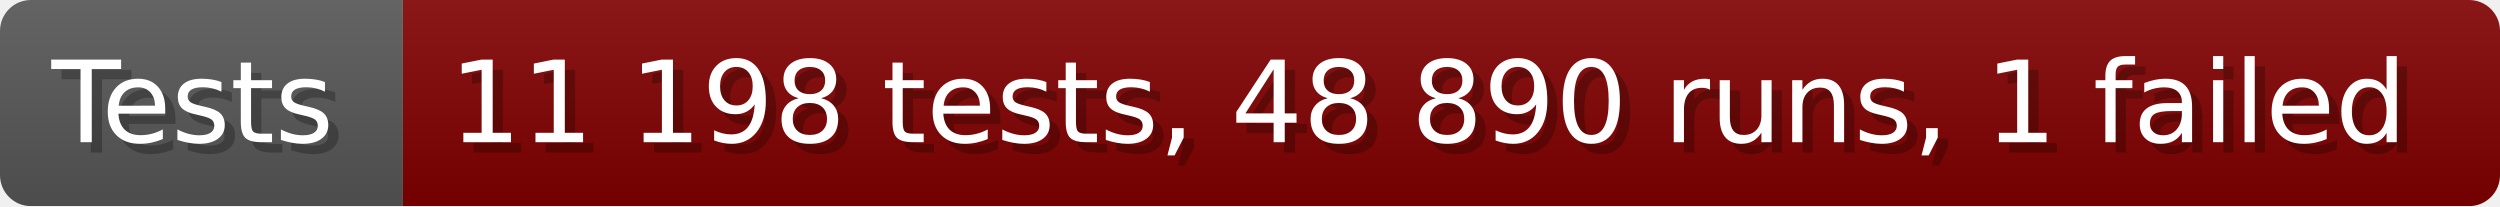
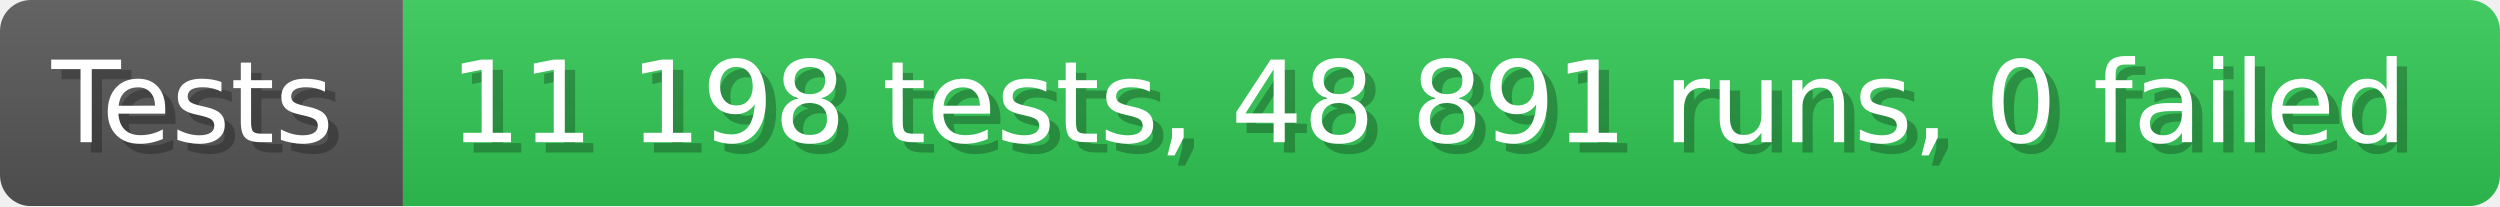
- <svg xmlns="http://www.w3.org/2000/svg" width="242.6" height="20" viewBox="0 0 2426 200" role="img" aria-label="Tests: 11 198 tests, 48 890 runs, 1 failed">
+ <svg xmlns="http://www.w3.org/2000/svg" width="242.6" height="20" viewBox="0 0 2426 200" role="img" aria-label="Tests: 11 198 tests, 48 891 runs, 0 failed">
  <linearGradient id="a" x2="0" y2="100%">
    <stop offset="0" stop-opacity=".1" stop-color="#EEE" />
    <stop offset="1" stop-opacity=".1" />
  </linearGradient>
  <mask id="m">
    <rect width="2426" height="200" rx="30" fill="#FFF" />
  </mask>
  <g mask="url(#m)">
    <rect width="391" height="200" fill="#555" />
-     <rect width="2035" height="200" fill="#800000" x="391" />
+     <rect width="2035" height="200" fill="#31c653" x="391" />
    <rect width="2426" height="200" fill="url(#a)" />
  </g>
  <g aria-hidden="true" fill="#fff" text-anchor="start" font-family="Verdana,DejaVu Sans,sans-serif" font-size="110">
    <text x="60" y="148" textLength="291" fill="#000" opacity="0.25">Tests</text>
    <text x="50" y="138" textLength="291">Tests</text>
-     <text x="446" y="148" textLength="1935" fill="#000" opacity="0.25">11 198 tests, 48 890 runs, 1 failed</text>
-     <text x="436" y="138" textLength="1935">11 198 tests, 48 890 runs, 1 failed</text>
+     <text x="446" y="148" textLength="1935" fill="#000" opacity="0.25">11 198 tests, 48 891 runs, 0 failed</text>
+     <text x="436" y="138" textLength="1935">11 198 tests, 48 891 runs, 0 failed</text>
  </g>
</svg>
